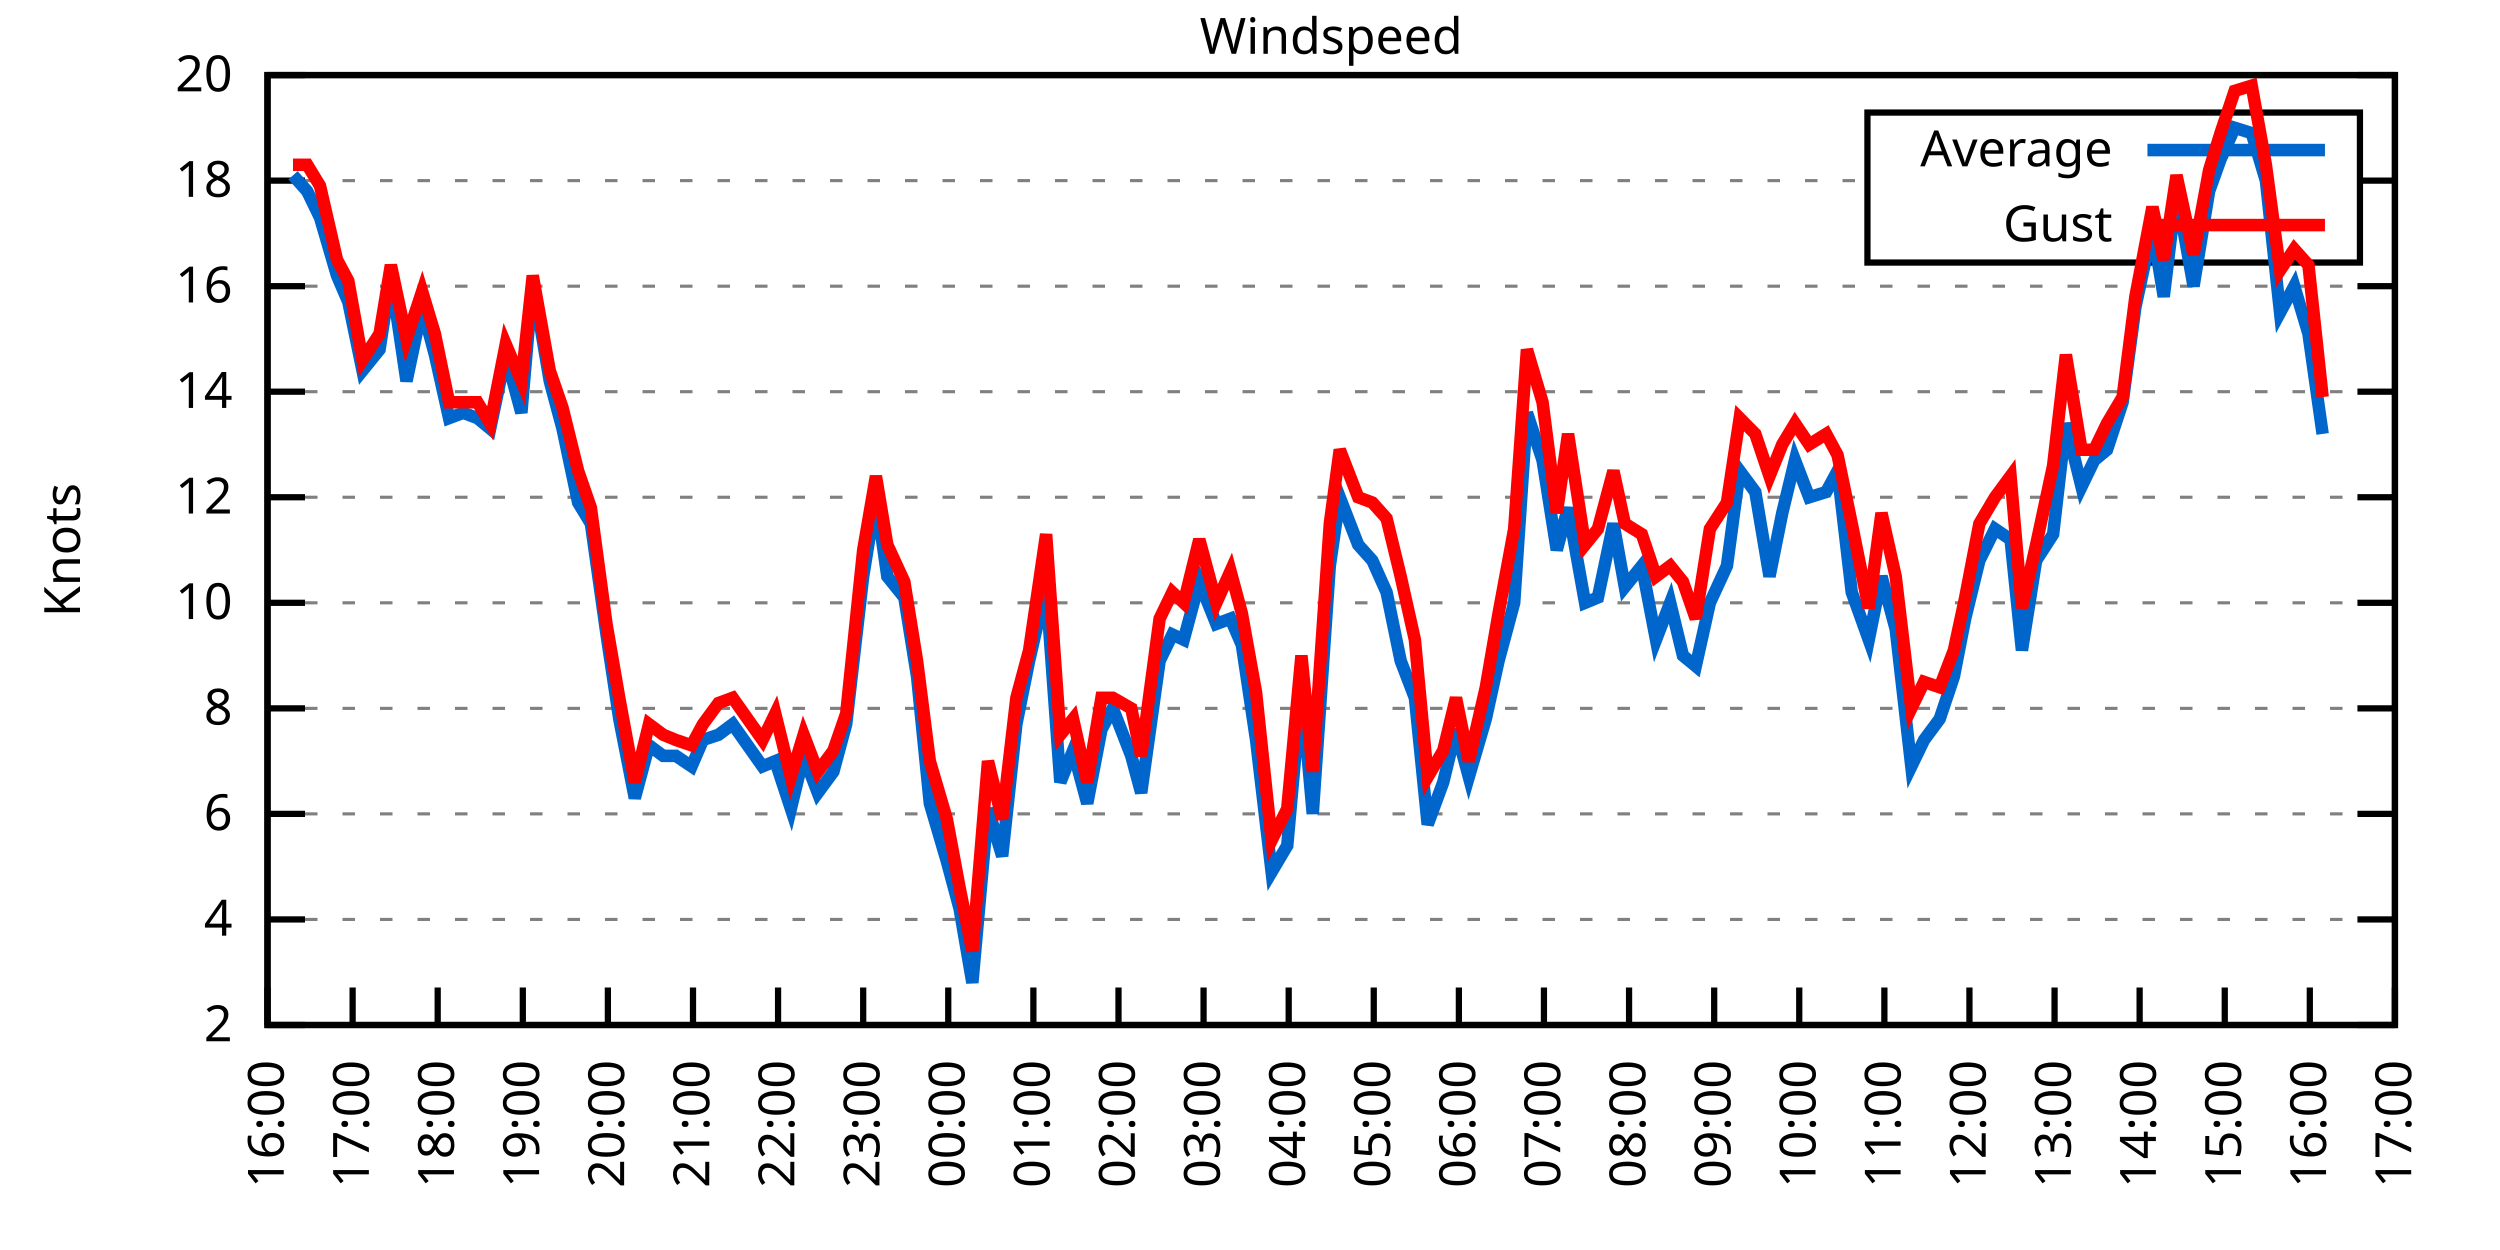
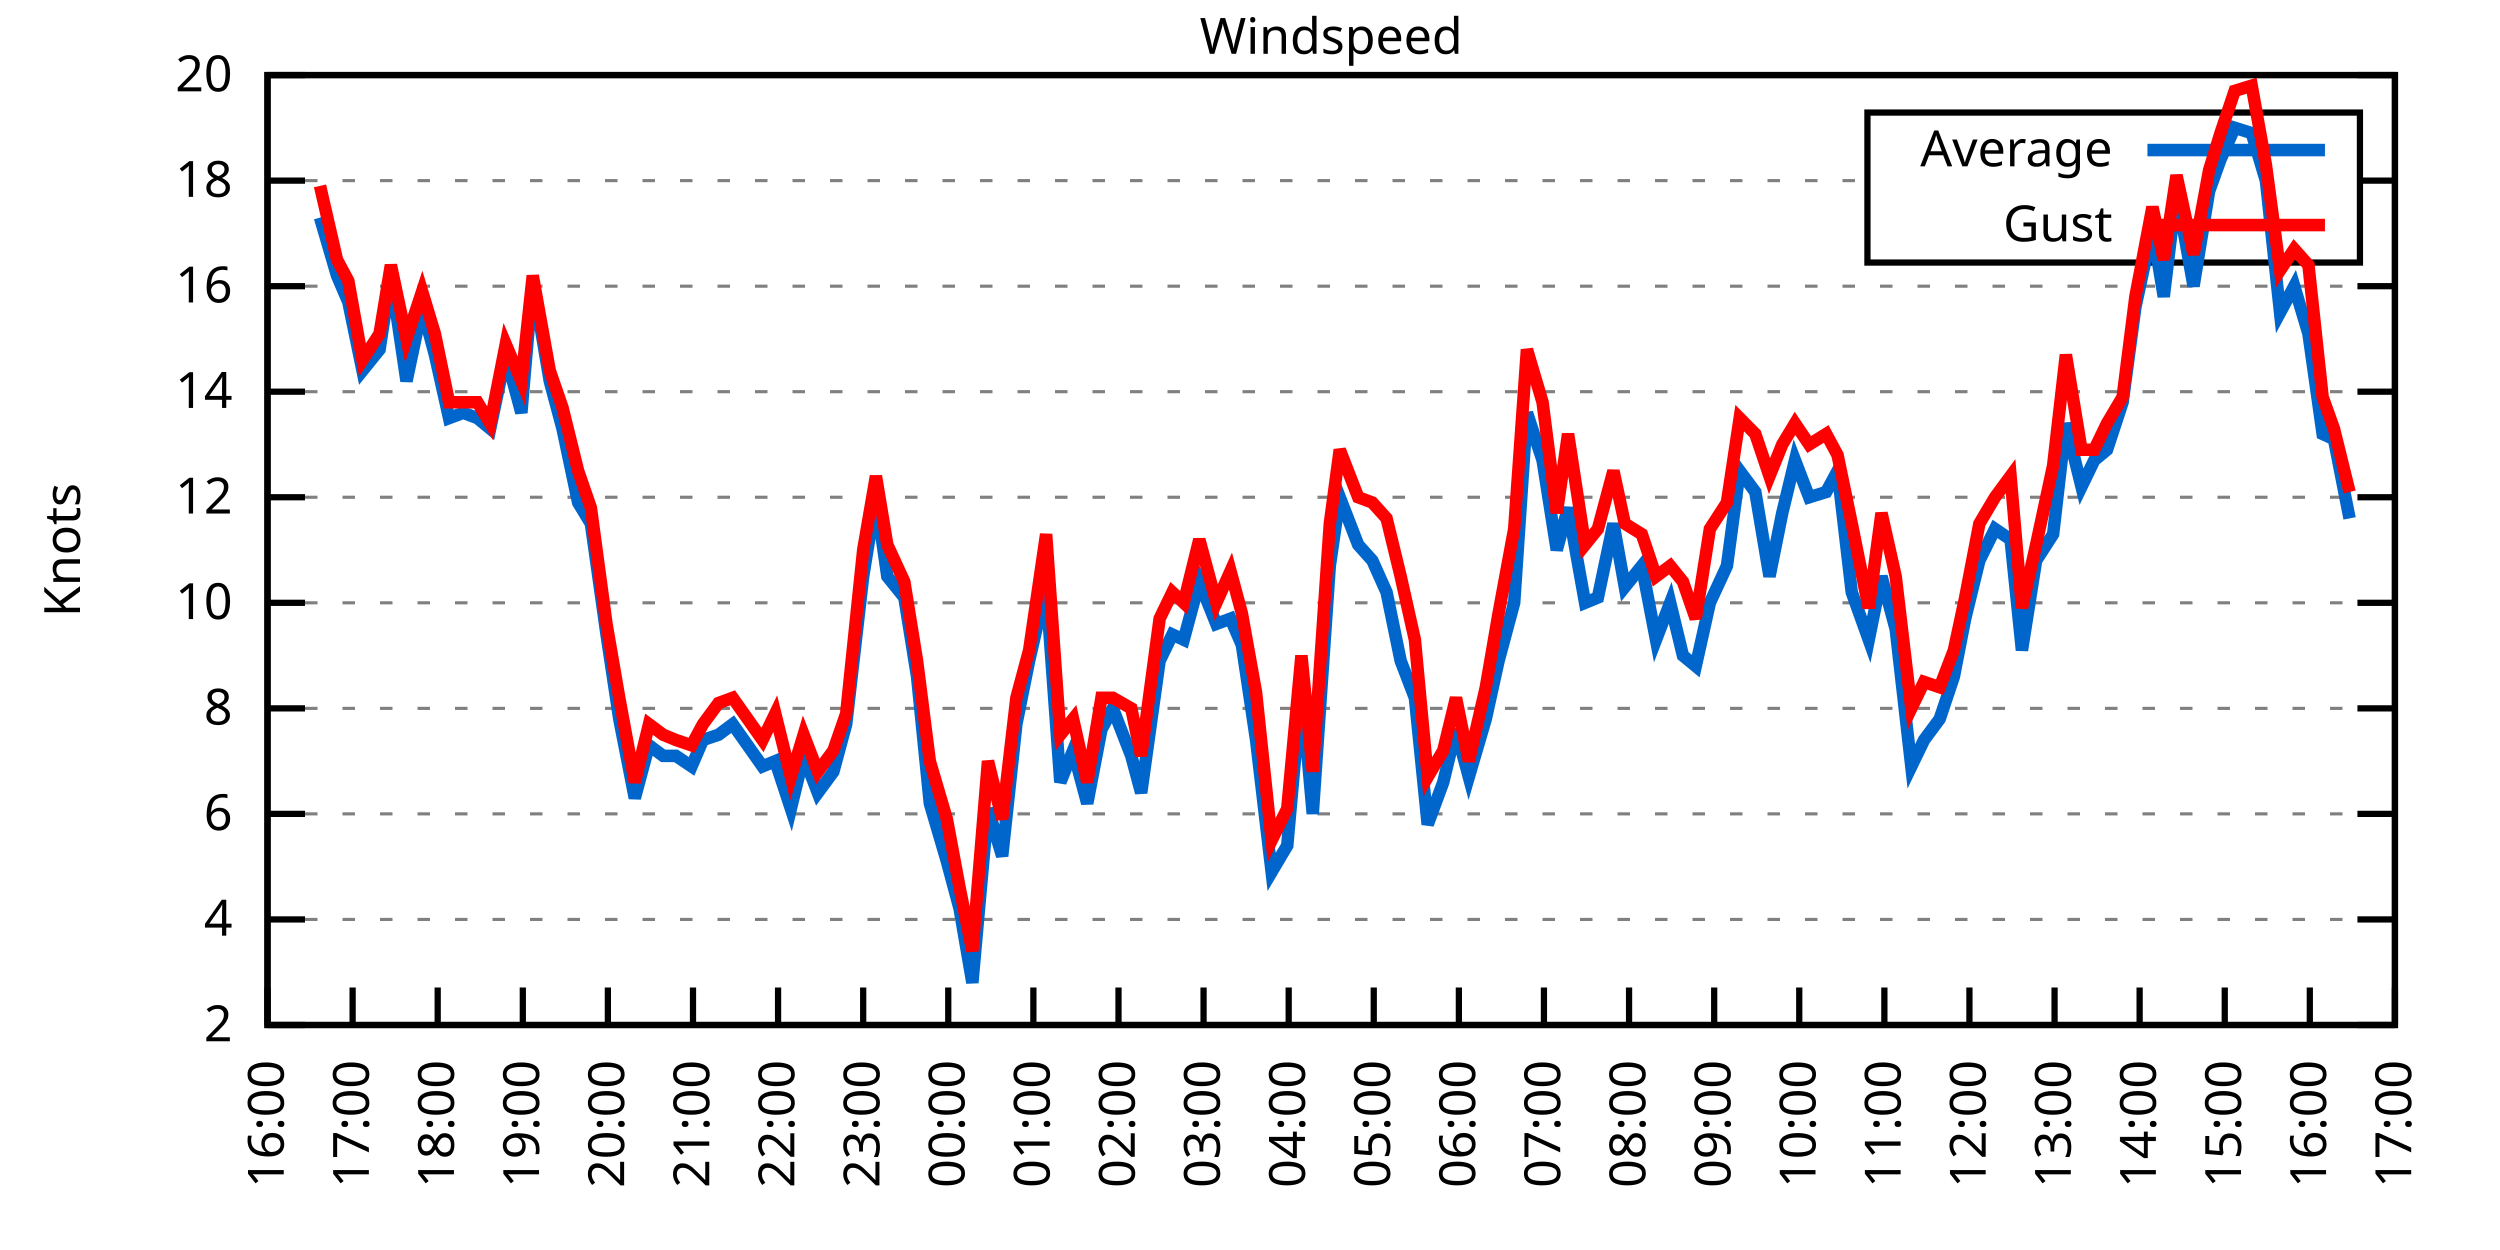
<svg xmlns="http://www.w3.org/2000/svg" xmlns:xlink="http://www.w3.org/1999/xlink" width="400" height="200" viewBox="0 0 400 200">
  <g id="gnuplot_canvas">
    <rect x="0" y="0" width="400" height="200" fill="none" />
    <defs>
      <circle id="gpDot" r="0.5" stroke-width="0.5" stroke="currentColor" />
      <path id="gpPt0" stroke-width="0.333" stroke="currentColor" d="M-1,0 h2 M0,-1 v2" />
      <path id="gpPt1" stroke-width="0.333" stroke="currentColor" d="M-1,-1 L1,1 M1,-1 L-1,1" />
      <path id="gpPt2" stroke-width="0.333" stroke="currentColor" d="M-1,0 L1,0 M0,-1 L0,1 M-1,-1 L1,1 M-1,1 L1,-1" />
      <rect id="gpPt3" stroke-width="0.333" stroke="currentColor" x="-1" y="-1" width="2" height="2" />
      <rect id="gpPt4" stroke-width="0.333" stroke="currentColor" fill="currentColor" x="-1" y="-1" width="2" height="2" />
      <circle id="gpPt5" stroke-width="0.333" stroke="currentColor" cx="0" cy="0" r="1" />
      <use xlink:href="#gpPt5" id="gpPt6" fill="currentColor" stroke="none" />
      <path id="gpPt7" stroke-width="0.333" stroke="currentColor" d="M0,-1.33 L-1.33,0.67 L1.33,0.67 z" />
      <use xlink:href="#gpPt7" id="gpPt8" fill="currentColor" stroke="none" />
      <use xlink:href="#gpPt7" id="gpPt9" stroke="currentColor" transform="rotate(180)" />
      <use xlink:href="#gpPt9" id="gpPt10" fill="currentColor" stroke="none" />
      <use xlink:href="#gpPt3" id="gpPt11" stroke="currentColor" transform="rotate(45)" />
      <use xlink:href="#gpPt11" id="gpPt12" fill="currentColor" stroke="none" />
      <path id="gpPt13" stroke-width="0.333" stroke="currentColor" d="M0,1.330 L1.265,0.411 L0.782,-1.067 L-0.782,-1.076 L-1.265,0.411 z" />
      <use xlink:href="#gpPt13" id="gpPt14" fill="currentColor" stroke="none" />
      <filter id="textbox" filterUnits="objectBoundingBox" x="0" y="0" height="1" width="1">
        <feFlood flood-color="white" flood-opacity="1" result="bgnd" />
        <feComposite in="SourceGraphic" in2="bgnd" operator="atop" />
      </filter>
      <filter id="greybox" filterUnits="objectBoundingBox" x="0" y="0" height="1" width="1">
        <feFlood flood-color="lightgrey" flood-opacity="1" result="grey" />
        <feComposite in="SourceGraphic" in2="grey" operator="atop" />
      </filter>
    </defs>
    <g fill="none" color="white" stroke="currentColor" stroke-width="1.00" stroke-linecap="butt" stroke-linejoin="miter">
</g>
    <g fill="none" color="black" stroke="currentColor" stroke-width="1.00" stroke-linecap="butt" stroke-linejoin="miter">
      <g stroke="none" shape-rendering="crispEdges">
        <polygon fill="rgb(255, 255, 255)" points="42.80,164.00 383.18,164.00 383.18,12.02 42.80,12.02 " />
      </g>
    </g>
    <g fill="none" color="black" stroke="currentColor" stroke-width="1.00" stroke-linecap="butt" stroke-linejoin="miter">
</g>
    <g fill="none" color="black" stroke="black" stroke-width="0.50" stroke-linecap="butt" stroke-linejoin="miter">
</g>
    <g fill="none" color="gray" stroke="currentColor" stroke-width="0.50" stroke-linecap="butt" stroke-linejoin="miter">
      <path stroke="gray" stroke-dasharray="2,4" class="gridline" d="M42.80,164.00 L383.19,164.00  " />
    </g>
    <g fill="none" color="gray" stroke="gray" stroke-width="1.00" stroke-linecap="butt" stroke-linejoin="miter">
</g>
    <g fill="none" color="black" stroke="currentColor" stroke-width="1.00" stroke-linecap="butt" stroke-linejoin="miter">
      <path stroke="black" d="M42.80,164.00 L48.80,164.00 M383.19,164.00 L377.19,164.00  " />
      <g transform="translate(37.20,166.60)" stroke="none" fill="black" font-family="Sans" font-size="8.00" text-anchor="end">
        <text>
          <tspan font-family="Sans"> 2</tspan>
        </text>
      </g>
    </g>
    <g fill="none" color="black" stroke="currentColor" stroke-width="1.00" stroke-linecap="butt" stroke-linejoin="miter">
</g>
    <g fill="none" color="black" stroke="black" stroke-width="0.50" stroke-linecap="butt" stroke-linejoin="miter">
</g>
    <g fill="none" color="gray" stroke="currentColor" stroke-width="0.50" stroke-linecap="butt" stroke-linejoin="miter">
      <path stroke="gray" stroke-dasharray="2,4" class="gridline" d="M42.80,147.11 L383.19,147.11  " />
    </g>
    <g fill="none" color="gray" stroke="gray" stroke-width="1.00" stroke-linecap="butt" stroke-linejoin="miter">
</g>
    <g fill="none" color="black" stroke="currentColor" stroke-width="1.00" stroke-linecap="butt" stroke-linejoin="miter">
      <path stroke="black" d="M42.80,147.11 L48.80,147.11 M383.19,147.11 L377.19,147.11  " />
      <g transform="translate(37.20,149.71)" stroke="none" fill="black" font-family="Sans" font-size="8.00" text-anchor="end">
        <text>
          <tspan font-family="Sans"> 4</tspan>
        </text>
      </g>
    </g>
    <g fill="none" color="black" stroke="currentColor" stroke-width="1.00" stroke-linecap="butt" stroke-linejoin="miter">
</g>
    <g fill="none" color="black" stroke="black" stroke-width="0.50" stroke-linecap="butt" stroke-linejoin="miter">
</g>
    <g fill="none" color="gray" stroke="currentColor" stroke-width="0.50" stroke-linecap="butt" stroke-linejoin="miter">
      <path stroke="gray" stroke-dasharray="2,4" class="gridline" d="M42.80,130.22 L383.19,130.22  " />
    </g>
    <g fill="none" color="gray" stroke="gray" stroke-width="1.00" stroke-linecap="butt" stroke-linejoin="miter">
</g>
    <g fill="none" color="black" stroke="currentColor" stroke-width="1.00" stroke-linecap="butt" stroke-linejoin="miter">
      <path stroke="black" d="M42.80,130.22 L48.80,130.22 M383.19,130.22 L377.19,130.22  " />
      <g transform="translate(37.20,132.82)" stroke="none" fill="black" font-family="Sans" font-size="8.00" text-anchor="end">
        <text>
          <tspan font-family="Sans"> 6</tspan>
        </text>
      </g>
    </g>
    <g fill="none" color="black" stroke="currentColor" stroke-width="1.00" stroke-linecap="butt" stroke-linejoin="miter">
</g>
    <g fill="none" color="black" stroke="black" stroke-width="0.50" stroke-linecap="butt" stroke-linejoin="miter">
</g>
    <g fill="none" color="gray" stroke="currentColor" stroke-width="0.50" stroke-linecap="butt" stroke-linejoin="miter">
      <path stroke="gray" stroke-dasharray="2,4" class="gridline" d="M42.80,113.34 L383.19,113.34  " />
    </g>
    <g fill="none" color="gray" stroke="gray" stroke-width="1.00" stroke-linecap="butt" stroke-linejoin="miter">
</g>
    <g fill="none" color="black" stroke="currentColor" stroke-width="1.00" stroke-linecap="butt" stroke-linejoin="miter">
      <path stroke="black" d="M42.80,113.34 L48.80,113.34 M383.19,113.34 L377.19,113.34  " />
      <g transform="translate(37.20,115.94)" stroke="none" fill="black" font-family="Sans" font-size="8.00" text-anchor="end">
        <text>
          <tspan font-family="Sans"> 8</tspan>
        </text>
      </g>
    </g>
    <g fill="none" color="black" stroke="currentColor" stroke-width="1.00" stroke-linecap="butt" stroke-linejoin="miter">
</g>
    <g fill="none" color="black" stroke="black" stroke-width="0.50" stroke-linecap="butt" stroke-linejoin="miter">
</g>
    <g fill="none" color="gray" stroke="currentColor" stroke-width="0.50" stroke-linecap="butt" stroke-linejoin="miter">
      <path stroke="gray" stroke-dasharray="2,4" class="gridline" d="M42.80,96.45 L383.19,96.45  " />
    </g>
    <g fill="none" color="gray" stroke="gray" stroke-width="1.00" stroke-linecap="butt" stroke-linejoin="miter">
</g>
    <g fill="none" color="black" stroke="currentColor" stroke-width="1.00" stroke-linecap="butt" stroke-linejoin="miter">
      <path stroke="black" d="M42.80,96.45 L48.80,96.45 M383.19,96.45 L377.19,96.45  " />
      <g transform="translate(37.20,99.05)" stroke="none" fill="black" font-family="Sans" font-size="8.00" text-anchor="end">
        <text>
          <tspan font-family="Sans"> 10</tspan>
        </text>
      </g>
    </g>
    <g fill="none" color="black" stroke="currentColor" stroke-width="1.00" stroke-linecap="butt" stroke-linejoin="miter">
</g>
    <g fill="none" color="black" stroke="black" stroke-width="0.50" stroke-linecap="butt" stroke-linejoin="miter">
</g>
    <g fill="none" color="gray" stroke="currentColor" stroke-width="0.50" stroke-linecap="butt" stroke-linejoin="miter">
      <path stroke="gray" stroke-dasharray="2,4" class="gridline" d="M42.80,79.56 L383.19,79.56  " />
    </g>
    <g fill="none" color="gray" stroke="gray" stroke-width="1.00" stroke-linecap="butt" stroke-linejoin="miter">
</g>
    <g fill="none" color="black" stroke="currentColor" stroke-width="1.00" stroke-linecap="butt" stroke-linejoin="miter">
      <path stroke="black" d="M42.80,79.56 L48.80,79.56 M383.19,79.56 L377.19,79.56  " />
      <g transform="translate(37.20,82.16)" stroke="none" fill="black" font-family="Sans" font-size="8.00" text-anchor="end">
        <text>
          <tspan font-family="Sans"> 12</tspan>
        </text>
      </g>
    </g>
    <g fill="none" color="black" stroke="currentColor" stroke-width="1.00" stroke-linecap="butt" stroke-linejoin="miter">
</g>
    <g fill="none" color="black" stroke="black" stroke-width="0.50" stroke-linecap="butt" stroke-linejoin="miter">
</g>
    <g fill="none" color="gray" stroke="currentColor" stroke-width="0.50" stroke-linecap="butt" stroke-linejoin="miter">
      <path stroke="gray" stroke-dasharray="2,4" class="gridline" d="M42.80,62.67 L383.19,62.67  " />
    </g>
    <g fill="none" color="gray" stroke="gray" stroke-width="1.00" stroke-linecap="butt" stroke-linejoin="miter">
</g>
    <g fill="none" color="black" stroke="currentColor" stroke-width="1.00" stroke-linecap="butt" stroke-linejoin="miter">
      <path stroke="black" d="M42.80,62.67 L48.80,62.67 M383.19,62.67 L377.19,62.67  " />
      <g transform="translate(37.20,65.27)" stroke="none" fill="black" font-family="Sans" font-size="8.00" text-anchor="end">
        <text>
          <tspan font-family="Sans"> 14</tspan>
        </text>
      </g>
    </g>
    <g fill="none" color="black" stroke="currentColor" stroke-width="1.00" stroke-linecap="butt" stroke-linejoin="miter">
</g>
    <g fill="none" color="black" stroke="black" stroke-width="0.50" stroke-linecap="butt" stroke-linejoin="miter">
</g>
    <g fill="none" color="gray" stroke="currentColor" stroke-width="0.50" stroke-linecap="butt" stroke-linejoin="miter">
      <path stroke="gray" stroke-dasharray="2,4" class="gridline" d="M42.80,45.79 L383.19,45.79  " />
    </g>
    <g fill="none" color="gray" stroke="gray" stroke-width="1.00" stroke-linecap="butt" stroke-linejoin="miter">
</g>
    <g fill="none" color="black" stroke="currentColor" stroke-width="1.00" stroke-linecap="butt" stroke-linejoin="miter">
      <path stroke="black" d="M42.80,45.79 L48.80,45.79 M383.19,45.79 L377.19,45.79  " />
      <g transform="translate(37.20,48.39)" stroke="none" fill="black" font-family="Sans" font-size="8.00" text-anchor="end">
        <text>
          <tspan font-family="Sans"> 16</tspan>
        </text>
      </g>
    </g>
    <g fill="none" color="black" stroke="currentColor" stroke-width="1.00" stroke-linecap="butt" stroke-linejoin="miter">
</g>
    <g fill="none" color="black" stroke="black" stroke-width="0.50" stroke-linecap="butt" stroke-linejoin="miter">
</g>
    <g fill="none" color="gray" stroke="currentColor" stroke-width="0.50" stroke-linecap="butt" stroke-linejoin="miter">
      <path stroke="gray" stroke-dasharray="2,4" class="gridline" d="M42.80,28.90 L298.79,28.90 M377.59,28.90 L383.19,28.90  " />
    </g>
    <g fill="none" color="gray" stroke="gray" stroke-width="1.00" stroke-linecap="butt" stroke-linejoin="miter">
</g>
    <g fill="none" color="black" stroke="currentColor" stroke-width="1.00" stroke-linecap="butt" stroke-linejoin="miter">
      <path stroke="black" d="M42.80,28.90 L48.80,28.90 M383.19,28.90 L377.19,28.90  " />
      <g transform="translate(37.20,31.50)" stroke="none" fill="black" font-family="Sans" font-size="8.00" text-anchor="end">
        <text>
          <tspan font-family="Sans"> 18</tspan>
        </text>
      </g>
    </g>
    <g fill="none" color="black" stroke="currentColor" stroke-width="1.00" stroke-linecap="butt" stroke-linejoin="miter">
</g>
    <g fill="none" color="black" stroke="black" stroke-width="0.50" stroke-linecap="butt" stroke-linejoin="miter">
</g>
    <g fill="none" color="gray" stroke="currentColor" stroke-width="0.50" stroke-linecap="butt" stroke-linejoin="miter">
      <path stroke="gray" stroke-dasharray="2,4" class="gridline" d="M42.80,12.01 L383.19,12.01  " />
    </g>
    <g fill="none" color="gray" stroke="gray" stroke-width="1.00" stroke-linecap="butt" stroke-linejoin="miter">
</g>
    <g fill="none" color="black" stroke="currentColor" stroke-width="1.00" stroke-linecap="butt" stroke-linejoin="miter">
      <path stroke="black" d="M42.80,12.01 L48.80,12.01 M383.19,12.01 L377.19,12.01  " />
      <g transform="translate(37.20,14.61)" stroke="none" fill="black" font-family="Sans" font-size="8.00" text-anchor="end">
        <text>
          <tspan font-family="Sans"> 20</tspan>
        </text>
      </g>
    </g>
    <g fill="none" color="black" stroke="currentColor" stroke-width="1.00" stroke-linecap="butt" stroke-linejoin="miter">
      <path stroke="black" d="M42.80,164.00 L42.80,158.00  " />
      <g transform="translate(45.40,169.60) rotate(270.00)" stroke="none" fill="black" font-family="Sans" font-size="8.00" text-anchor="end">
        <text>
          <tspan font-family="Sans">16:00</tspan>
        </text>
      </g>
    </g>
    <g fill="none" color="black" stroke="currentColor" stroke-width="1.00" stroke-linecap="butt" stroke-linejoin="miter">
      <path stroke="black" d="M56.42,164.00 L56.42,158.00  " />
      <g transform="translate(59.02,169.60) rotate(270.00)" stroke="none" fill="black" font-family="Sans" font-size="8.00" text-anchor="end">
        <text>
          <tspan font-family="Sans">17:00</tspan>
        </text>
      </g>
    </g>
    <g fill="none" color="black" stroke="currentColor" stroke-width="1.00" stroke-linecap="butt" stroke-linejoin="miter">
      <path stroke="black" d="M70.03,164.00 L70.03,158.00  " />
      <g transform="translate(72.63,169.60) rotate(270.00)" stroke="none" fill="black" font-family="Sans" font-size="8.00" text-anchor="end">
        <text>
          <tspan font-family="Sans">18:00</tspan>
        </text>
      </g>
    </g>
    <g fill="none" color="black" stroke="currentColor" stroke-width="1.00" stroke-linecap="butt" stroke-linejoin="miter">
      <path stroke="black" d="M83.65,164.00 L83.65,158.00  " />
      <g transform="translate(86.25,169.60) rotate(270.00)" stroke="none" fill="black" font-family="Sans" font-size="8.00" text-anchor="end">
        <text>
          <tspan font-family="Sans">19:00</tspan>
        </text>
      </g>
    </g>
    <g fill="none" color="black" stroke="currentColor" stroke-width="1.00" stroke-linecap="butt" stroke-linejoin="miter">
      <path stroke="black" d="M97.26,164.00 L97.26,158.00  " />
      <g transform="translate(99.86,169.60) rotate(270.00)" stroke="none" fill="black" font-family="Sans" font-size="8.00" text-anchor="end">
        <text>
          <tspan font-family="Sans">20:00</tspan>
        </text>
      </g>
    </g>
    <g fill="none" color="black" stroke="currentColor" stroke-width="1.00" stroke-linecap="butt" stroke-linejoin="miter">
      <path stroke="black" d="M110.88,164.00 L110.88,158.00  " />
      <g transform="translate(113.48,169.60) rotate(270.00)" stroke="none" fill="black" font-family="Sans" font-size="8.00" text-anchor="end">
        <text>
          <tspan font-family="Sans">21:00</tspan>
        </text>
      </g>
    </g>
    <g fill="none" color="black" stroke="currentColor" stroke-width="1.00" stroke-linecap="butt" stroke-linejoin="miter">
      <path stroke="black" d="M124.49,164.00 L124.49,158.00  " />
      <g transform="translate(127.09,169.60) rotate(270.00)" stroke="none" fill="black" font-family="Sans" font-size="8.00" text-anchor="end">
        <text>
          <tspan font-family="Sans">22:00</tspan>
        </text>
      </g>
    </g>
    <g fill="none" color="black" stroke="currentColor" stroke-width="1.00" stroke-linecap="butt" stroke-linejoin="miter">
      <path stroke="black" d="M138.11,164.00 L138.11,158.00  " />
      <g transform="translate(140.71,169.60) rotate(270.00)" stroke="none" fill="black" font-family="Sans" font-size="8.00" text-anchor="end">
        <text>
          <tspan font-family="Sans">23:00</tspan>
        </text>
      </g>
    </g>
    <g fill="none" color="black" stroke="currentColor" stroke-width="1.00" stroke-linecap="butt" stroke-linejoin="miter">
      <path stroke="black" d="M151.72,164.00 L151.72,158.00  " />
      <g transform="translate(154.32,169.60) rotate(270.00)" stroke="none" fill="black" font-family="Sans" font-size="8.00" text-anchor="end">
        <text>
          <tspan font-family="Sans">00:00</tspan>
        </text>
      </g>
    </g>
    <g fill="none" color="black" stroke="currentColor" stroke-width="1.00" stroke-linecap="butt" stroke-linejoin="miter">
      <path stroke="black" d="M165.34,164.00 L165.34,158.00  " />
      <g transform="translate(167.94,169.60) rotate(270.00)" stroke="none" fill="black" font-family="Sans" font-size="8.00" text-anchor="end">
        <text>
          <tspan font-family="Sans">01:00</tspan>
        </text>
      </g>
    </g>
    <g fill="none" color="black" stroke="currentColor" stroke-width="1.00" stroke-linecap="butt" stroke-linejoin="miter">
      <path stroke="black" d="M178.96,164.00 L178.96,158.00  " />
      <g transform="translate(181.56,169.60) rotate(270.00)" stroke="none" fill="black" font-family="Sans" font-size="8.00" text-anchor="end">
        <text>
          <tspan font-family="Sans">02:00</tspan>
        </text>
      </g>
    </g>
    <g fill="none" color="black" stroke="currentColor" stroke-width="1.00" stroke-linecap="butt" stroke-linejoin="miter">
      <path stroke="black" d="M192.57,164.00 L192.57,158.00  " />
      <g transform="translate(195.17,169.60) rotate(270.00)" stroke="none" fill="black" font-family="Sans" font-size="8.00" text-anchor="end">
        <text>
          <tspan font-family="Sans">03:00</tspan>
        </text>
      </g>
    </g>
    <g fill="none" color="black" stroke="currentColor" stroke-width="1.00" stroke-linecap="butt" stroke-linejoin="miter">
      <path stroke="black" d="M206.19,164.00 L206.19,158.00  " />
      <g transform="translate(208.79,169.60) rotate(270.00)" stroke="none" fill="black" font-family="Sans" font-size="8.00" text-anchor="end">
        <text>
          <tspan font-family="Sans">04:00</tspan>
        </text>
      </g>
    </g>
    <g fill="none" color="black" stroke="currentColor" stroke-width="1.00" stroke-linecap="butt" stroke-linejoin="miter">
      <path stroke="black" d="M219.80,164.00 L219.80,158.00  " />
      <g transform="translate(222.40,169.60) rotate(270.00)" stroke="none" fill="black" font-family="Sans" font-size="8.00" text-anchor="end">
        <text>
          <tspan font-family="Sans">05:00</tspan>
        </text>
      </g>
    </g>
    <g fill="none" color="black" stroke="currentColor" stroke-width="1.00" stroke-linecap="butt" stroke-linejoin="miter">
      <path stroke="black" d="M233.42,164.00 L233.42,158.00  " />
      <g transform="translate(236.02,169.60) rotate(270.00)" stroke="none" fill="black" font-family="Sans" font-size="8.00" text-anchor="end">
        <text>
          <tspan font-family="Sans">06:00</tspan>
        </text>
      </g>
    </g>
    <g fill="none" color="black" stroke="currentColor" stroke-width="1.00" stroke-linecap="butt" stroke-linejoin="miter">
      <path stroke="black" d="M247.03,164.00 L247.03,158.00  " />
      <g transform="translate(249.63,169.60) rotate(270.00)" stroke="none" fill="black" font-family="Sans" font-size="8.00" text-anchor="end">
        <text>
          <tspan font-family="Sans">07:00</tspan>
        </text>
      </g>
    </g>
    <g fill="none" color="black" stroke="currentColor" stroke-width="1.00" stroke-linecap="butt" stroke-linejoin="miter">
      <path stroke="black" d="M260.65,164.00 L260.65,158.00  " />
      <g transform="translate(263.25,169.60) rotate(270.00)" stroke="none" fill="black" font-family="Sans" font-size="8.00" text-anchor="end">
        <text>
          <tspan font-family="Sans">08:00</tspan>
        </text>
      </g>
    </g>
    <g fill="none" color="black" stroke="currentColor" stroke-width="1.00" stroke-linecap="butt" stroke-linejoin="miter">
      <path stroke="black" d="M274.27,164.00 L274.27,158.00  " />
      <g transform="translate(276.87,169.60) rotate(270.00)" stroke="none" fill="black" font-family="Sans" font-size="8.00" text-anchor="end">
        <text>
          <tspan font-family="Sans">09:00</tspan>
        </text>
      </g>
    </g>
    <g fill="none" color="black" stroke="currentColor" stroke-width="1.00" stroke-linecap="butt" stroke-linejoin="miter">
      <path stroke="black" d="M287.88,164.00 L287.88,158.00  " />
      <g transform="translate(290.48,169.60) rotate(270.00)" stroke="none" fill="black" font-family="Sans" font-size="8.00" text-anchor="end">
        <text>
          <tspan font-family="Sans">10:00</tspan>
        </text>
      </g>
    </g>
    <g fill="none" color="black" stroke="currentColor" stroke-width="1.00" stroke-linecap="butt" stroke-linejoin="miter">
      <path stroke="black" d="M301.50,164.00 L301.50,158.00  " />
      <g transform="translate(304.10,169.60) rotate(270.00)" stroke="none" fill="black" font-family="Sans" font-size="8.00" text-anchor="end">
        <text>
          <tspan font-family="Sans">11:00</tspan>
        </text>
      </g>
    </g>
    <g fill="none" color="black" stroke="currentColor" stroke-width="1.00" stroke-linecap="butt" stroke-linejoin="miter">
      <path stroke="black" d="M315.11,164.00 L315.11,158.00  " />
      <g transform="translate(317.71,169.60) rotate(270.00)" stroke="none" fill="black" font-family="Sans" font-size="8.00" text-anchor="end">
        <text>
          <tspan font-family="Sans">12:00</tspan>
        </text>
      </g>
    </g>
    <g fill="none" color="black" stroke="currentColor" stroke-width="1.00" stroke-linecap="butt" stroke-linejoin="miter">
      <path stroke="black" d="M328.73,164.00 L328.73,158.00  " />
      <g transform="translate(331.33,169.60) rotate(270.00)" stroke="none" fill="black" font-family="Sans" font-size="8.00" text-anchor="end">
        <text>
          <tspan font-family="Sans">13:00</tspan>
        </text>
      </g>
    </g>
    <g fill="none" color="black" stroke="currentColor" stroke-width="1.00" stroke-linecap="butt" stroke-linejoin="miter">
      <path stroke="black" d="M342.34,164.00 L342.34,158.00  " />
      <g transform="translate(344.94,169.60) rotate(270.00)" stroke="none" fill="black" font-family="Sans" font-size="8.00" text-anchor="end">
        <text>
          <tspan font-family="Sans">14:00</tspan>
        </text>
      </g>
    </g>
    <g fill="none" color="black" stroke="currentColor" stroke-width="1.00" stroke-linecap="butt" stroke-linejoin="miter">
      <path stroke="black" d="M355.96,164.00 L355.96,158.00  " />
      <g transform="translate(358.56,169.60) rotate(270.00)" stroke="none" fill="black" font-family="Sans" font-size="8.00" text-anchor="end">
        <text>
          <tspan font-family="Sans">15:00</tspan>
        </text>
      </g>
    </g>
    <g fill="none" color="black" stroke="currentColor" stroke-width="1.00" stroke-linecap="butt" stroke-linejoin="miter">
      <path stroke="black" d="M369.57,164.00 L369.57,158.00  " />
      <g transform="translate(372.17,169.60) rotate(270.00)" stroke="none" fill="black" font-family="Sans" font-size="8.00" text-anchor="end">
        <text>
          <tspan font-family="Sans">16:00</tspan>
        </text>
      </g>
    </g>
    <g fill="none" color="black" stroke="currentColor" stroke-width="1.00" stroke-linecap="butt" stroke-linejoin="miter">
      <path stroke="black" d="M383.19,164.00 L383.19,158.00  " />
      <g transform="translate(385.79,169.60) rotate(270.00)" stroke="none" fill="black" font-family="Sans" font-size="8.00" text-anchor="end">
        <text>
          <tspan font-family="Sans">17:00</tspan>
        </text>
      </g>
    </g>
    <g fill="none" color="black" stroke="currentColor" stroke-width="1.00" stroke-linecap="butt" stroke-linejoin="miter">
</g>
    <g fill="none" color="black" stroke="currentColor" stroke-width="1.00" stroke-linecap="butt" stroke-linejoin="miter">
      <path stroke="black" d="M42.80,12.01 L42.80,164.00 L383.19,164.00 L383.19,12.01 L42.80,12.01 Z  " />
    </g>
    <g fill="none" color="black" stroke="currentColor" stroke-width="1.00" stroke-linecap="butt" stroke-linejoin="miter">
</g>
    <g fill="none" color="black" stroke="currentColor" stroke-width="1.00" stroke-linecap="butt" stroke-linejoin="miter">
      <path stroke="black" d="M298.79,42.01 L298.79,18.01 L377.59,18.01 L377.59,42.01 L298.79,42.01 Z  " />
    </g>
    <g id="Windspeed_plot_1">
      <g fill="none" color="white" stroke="black" stroke-width="2.00" stroke-linecap="butt" stroke-linejoin="miter">
</g>
      <g fill="none" color="black" stroke="currentColor" stroke-width="2.00" stroke-linecap="butt" stroke-linejoin="miter">
        <g transform="translate(337.99,26.61)" stroke="none" fill="black" font-family="Sans" font-size="8.00" text-anchor="end">
          <text>
            <tspan font-family="Sans">Average</tspan>
          </text>
        </g>
      </g>
      <g fill="none" color="black" stroke="currentColor" stroke-width="2.00" stroke-linecap="butt" stroke-linejoin="miter">
-         <path stroke="rgb(  0, 102, 204)" d="M343.59,24.01 L371.99,24.01 M46.88,28.05 L49.15,30.59 L51.20,34.81 L53.92,44.10 L55.73,48.32 L58.00,59.30   L60.73,55.92 L62.54,44.10 L65.04,60.98 L67.54,49.16 L69.58,56.76 L71.85,66.90 L74.12,66.05 L76.39,66.90   L78.43,68.58 L80.92,56.76 L83.42,66.05 L85.24,44.94 L87.96,60.98 L90.00,68.58 L92.50,80.41 L94.54,83.78   L97.04,101.52 L99.08,115.03 L101.57,127.69 L103.84,119.25 L106.11,120.94 L108.15,120.94 L110.65,122.62 L112.47,118.40   L114.96,117.56 L117.23,115.87 L122.00,122.62 L124.04,121.78 L126.54,129.38 L128.58,120.94 L130.85,126.85 L133.34,123.47   L135.39,115.87 L138.11,92.23 L140.15,79.56 L141.97,92.23 L144.69,95.60 L146.73,108.27 L148.77,128.54 L151.50,137.82   L153.54,145.42 L155.58,157.24 L158.08,129.38 L160.35,136.98 L162.62,115.87 L164.66,105.74 L167.38,93.92 L169.65,125.16   L171.69,120.09 L173.96,128.54 L176.23,116.71 L178.05,113.34 L181.00,120.94 L182.59,126.85 L185.54,105.74 L187.58,101.52   L189.39,102.36 L191.89,93.07 L194.61,99.83 L196.88,98.98 L198.70,103.20 L200.97,118.40 L203.46,139.51 L205.96,135.29   L208.23,109.96 L210.04,130.22 L212.77,90.54 L214.36,79.56 L217.31,87.16 L219.58,89.69 L221.85,94.76 L224.11,105.74   L226.38,111.65 L228.43,131.91 L230.92,125.16 L232.96,116.71 L235.01,124.31 L237.73,115.03 L239.77,105.74 L242.27,96.45   L244.31,66.05 L246.81,73.65 L249.08,88.00 L250.89,81.25 L253.61,96.45 L255.66,95.60 L258.15,83.78 L259.97,93.92   L262.69,90.54 L264.96,102.36 L267.23,96.45 L269.27,104.89 L271.32,106.58 L273.58,96.45 L276.31,90.54 L278.35,75.34   L280.85,78.72 L283.12,92.23 L285.16,82.09 L287.20,73.65 L289.47,79.56 L292.19,78.72 L294.01,75.34 L296.28,94.76   L299.00,102.36 L301.04,92.23 L303.31,100.67 L305.81,122.62 L307.85,118.40 L310.35,115.03 L312.62,108.27 L314.43,98.98   L316.70,89.69 L319.20,84.63 L321.69,86.32 L323.51,104.05 L325.78,89.69 L328.50,85.47 L330.54,67.74 L333.04,77.87   L335.08,73.65 L337.12,71.96 L339.62,64.36 L341.66,49.16 L344.39,36.50 L346.20,47.47 L348.24,30.59 L350.97,45.79   L353.46,30.59 L355.28,25.52 L357.55,20.45 L360.27,21.30 L362.54,28.90 L364.81,50.01 L367.08,45.79 L369.35,53.39   L371.62,69.43  " />
+         <path stroke="rgb(  0, 102, 204)" d="M343.59,24.01 L371.99,24.01 M51.20,34.81 L53.92,44.10 L55.73,48.32 L58.00,59.30 L60.73,55.92 L62.54,44.10   L65.04,60.98 L67.54,49.16 L69.58,56.76 L71.85,66.90 L74.12,66.05 L76.39,66.90 L78.43,68.58 L80.92,56.76   L83.42,66.05 L85.24,44.94 L87.96,60.98 L90.00,68.58 L92.50,80.41 L94.54,83.78 L97.04,101.52 L99.08,115.03   L101.57,127.69 L103.84,119.25 L106.11,120.94 L108.15,120.94 L110.65,122.62 L112.47,118.40 L114.96,117.56 L117.23,115.87   L122.00,122.62 L124.04,121.78 L126.54,129.38 L128.58,120.94 L130.85,126.85 L133.34,123.47 L135.39,115.87 L138.11,92.23   L140.15,79.56 L141.97,92.23 L144.69,95.60 L146.73,108.27 L148.77,128.54 L151.50,137.82 L153.54,145.42 L155.58,157.24   L158.08,129.38 L160.35,136.98 L162.62,115.87 L164.66,105.74 L167.38,93.92 L169.65,125.16 L171.69,120.09 L173.96,128.54   L176.23,116.71 L178.05,113.34 L181.00,120.94 L182.59,126.85 L185.54,105.74 L187.58,101.52 L189.39,102.36 L191.89,93.07   L194.61,99.83 L196.88,98.98 L198.70,103.20 L200.97,118.40 L203.46,139.51 L205.96,135.29 L208.23,109.96 L210.04,130.22   L212.77,90.54 L214.36,79.56 L217.31,87.16 L219.58,89.69 L221.85,94.76 L224.11,105.74 L226.38,111.65 L228.43,131.91   L230.92,125.16 L232.96,116.71 L235.01,124.31 L237.73,115.03 L239.77,105.74 L242.27,96.45 L244.31,66.05 L246.81,73.65   L249.08,88.00 L250.89,81.25 L253.61,96.45 L255.66,95.60 L258.15,83.78 L259.97,93.92 L262.69,90.54 L264.96,102.36   L267.23,96.45 L269.27,104.89 L271.32,106.58 L273.58,96.45 L276.31,90.54 L278.35,75.34 L280.85,78.72 L283.12,92.23   L285.16,82.09 L287.20,73.65 L289.47,79.56 L292.19,78.72 L294.01,75.34 L296.28,94.76 L299.00,102.36 L301.04,92.23   L303.31,100.67 L305.81,122.62 L307.85,118.40 L310.35,115.03 L312.62,108.27 L314.43,98.98 L316.70,89.69 L319.20,84.63   L321.69,86.32 L323.51,104.05 L325.78,89.69 L328.50,85.47 L330.54,67.74 L333.04,77.87 L335.08,73.65 L337.12,71.96   L339.62,64.36 L341.66,49.16 L344.39,36.50 L346.20,47.47 L348.24,30.59 L350.97,45.79 L353.46,30.59 L355.28,25.52   L357.55,20.45 L360.27,21.30 L362.54,28.90 L364.81,50.01 L367.08,45.79 L369.35,53.39 L371.62,69.43 L373.43,70.27   L375.93,82.94  " />
      </g>
    </g>
    <g id="Windspeed_plot_2">
      <g fill="none" color="black" stroke="currentColor" stroke-width="2.00" stroke-linecap="butt" stroke-linejoin="miter">
        <g transform="translate(337.99,38.61)" stroke="none" fill="black" font-family="Sans" font-size="8.00" text-anchor="end">
          <text>
            <tspan font-family="Sans">Gust</tspan>
          </text>
        </g>
      </g>
      <g fill="none" color="black" stroke="currentColor" stroke-width="2.00" stroke-linecap="butt" stroke-linejoin="miter">
-         <path stroke="rgb(255,   0,   0)" d="M343.59,36.01 L371.99,36.01 M46.88,26.36 L49.15,26.36 L51.20,29.74 L53.92,41.56 L55.73,44.94 L58.00,57.61   L60.73,53.39 L62.54,42.41 L65.04,54.23 L67.54,46.63 L69.58,53.39 L71.85,64.36 L74.12,64.36 L76.39,64.36   L78.43,67.74 L80.92,55.07 L83.42,60.98 L85.24,44.10 L87.96,59.30 L90.00,65.21 L92.50,75.34 L94.54,81.25   L97.04,99.83 L99.08,111.65 L101.57,125.16 L103.84,115.87 L106.11,117.56 L108.15,118.40 L110.65,119.25 L112.47,115.87   L114.96,112.49 L117.23,111.65 L122.00,118.40 L124.04,114.18 L126.54,124.31 L128.58,117.56 L130.85,123.47 L133.34,120.09   L135.39,114.18 L138.11,88.00 L140.15,76.18 L141.97,87.16 L144.69,93.07 L146.73,105.74 L148.77,121.78 L151.50,131.07   L153.54,142.05 L155.58,152.18 L158.08,121.78 L160.35,131.07 L162.62,111.65 L164.66,104.05 L167.38,85.47 L169.65,117.56   L171.69,115.03 L173.96,125.16 L176.23,111.65 L178.05,111.65 L181.00,113.34 L182.59,120.94 L185.54,98.98 L187.58,94.76   L189.39,96.45 L191.89,86.32 L194.61,96.45 L196.88,91.38 L198.70,98.14 L200.97,110.80 L203.46,134.45 L205.96,129.38   L208.23,104.89 L210.04,123.47 L212.77,83.78 L214.36,71.96 L217.31,79.56 L219.58,80.41 L221.85,82.94 L224.11,92.23   L226.38,102.36 L228.43,124.31 L230.92,120.09 L232.96,111.65 L235.01,121.78 L237.73,109.96 L239.77,98.14 L242.27,84.63   L244.31,55.92 L246.81,64.36 L249.08,82.09 L250.89,69.43 L253.61,87.16 L255.66,84.63 L258.15,75.34 L259.97,83.78   L262.69,85.47 L264.96,92.23 L267.23,90.54 L269.27,93.07 L271.32,98.98 L273.58,84.63 L276.31,80.41 L278.35,66.90   L280.85,69.43 L283.12,76.18 L285.16,71.12 L287.20,67.74 L289.47,71.12 L292.19,69.43 L294.01,72.81 L296.28,83.78   L299.00,97.29 L301.04,82.09 L303.31,92.23 L305.81,113.34 L307.85,109.11 L310.35,109.96 L312.62,104.05 L314.43,95.60   L316.70,83.78 L319.20,79.56 L321.69,76.18 L323.51,97.29 L325.78,87.16 L328.50,74.49 L330.54,56.76 L333.04,71.96   L335.08,71.96 L337.12,67.74 L339.62,63.52 L341.66,47.47 L344.39,33.12 L346.20,41.56 L348.24,28.05 L350.97,40.72   L353.46,27.21 L355.28,21.30 L357.55,14.54 L360.27,13.70 L362.54,26.36 L364.81,43.25 L367.08,39.87 L369.35,42.41   L371.62,63.52  " />
+         <path stroke="rgb(255,   0,   0)" d="M343.59,36.01 L371.99,36.01 M51.20,29.74 L53.92,41.56 L55.73,44.94 L58.00,57.61 L60.73,53.39 L62.54,42.41   L65.04,54.23 L67.54,46.63 L69.58,53.39 L71.85,64.36 L74.12,64.36 L76.39,64.36 L78.43,67.74 L80.92,55.07   L83.42,60.98 L85.24,44.10 L87.96,59.30 L90.00,65.21 L92.50,75.34 L94.54,81.25 L97.04,99.83 L99.08,111.65   L101.57,125.16 L103.84,115.87 L106.11,117.56 L108.15,118.40 L110.65,119.25 L112.47,115.87 L114.96,112.49 L117.23,111.65   L122.00,118.40 L124.04,114.18 L126.54,124.31 L128.58,117.56 L130.85,123.47 L133.34,120.09 L135.39,114.18 L138.11,88.00   L140.15,76.18 L141.97,87.16 L144.69,93.07 L146.73,105.74 L148.77,121.78 L151.50,131.07 L153.54,142.05 L155.58,152.18   L158.08,121.78 L160.35,131.07 L162.62,111.65 L164.66,104.05 L167.38,85.47 L169.65,117.56 L171.69,115.03 L173.96,125.16   L176.23,111.65 L178.05,111.65 L181.00,113.34 L182.59,120.94 L185.54,98.98 L187.58,94.76 L189.39,96.45 L191.89,86.32   L194.61,96.45 L196.88,91.38 L198.70,98.14 L200.97,110.80 L203.46,134.45 L205.96,129.38 L208.23,104.89 L210.04,123.47   L212.77,83.78 L214.36,71.96 L217.31,79.56 L219.58,80.41 L221.85,82.94 L224.11,92.23 L226.38,102.36 L228.43,124.31   L230.92,120.09 L232.96,111.65 L235.01,121.78 L237.73,109.96 L239.77,98.14 L242.27,84.63 L244.31,55.92 L246.81,64.36   L249.08,82.09 L250.89,69.43 L253.61,87.16 L255.66,84.63 L258.15,75.34 L259.97,83.78 L262.69,85.47 L264.96,92.23   L267.23,90.54 L269.27,93.07 L271.32,98.98 L273.58,84.63 L276.31,80.41 L278.35,66.90 L280.85,69.43 L283.12,76.18   L285.16,71.12 L287.20,67.74 L289.47,71.12 L292.19,69.43 L294.01,72.81 L296.28,83.78 L299.00,97.29 L301.04,82.09   L303.31,92.23 L305.81,113.34 L307.85,109.11 L310.35,109.96 L312.62,104.05 L314.43,95.60 L316.70,83.78 L319.20,79.56   L321.69,76.18 L323.51,97.29 L325.78,87.16 L328.50,74.49 L330.54,56.76 L333.04,71.96 L335.08,71.96 L337.12,67.74   L339.62,63.52 L341.66,47.47 L344.39,33.12 L346.20,41.56 L348.24,28.05 L350.97,40.72 L353.46,27.21 L355.28,21.30   L357.55,14.54 L360.27,13.70 L362.54,26.36 L364.81,43.25 L367.08,39.87 L369.35,42.41 L371.62,63.52 L373.43,68.58   L375.93,78.72  " />
      </g>
    </g>
    <g fill="none" color="black" stroke="currentColor" stroke-width="2.00" stroke-linecap="butt" stroke-linejoin="miter">
</g>
    <g fill="none" color="black" stroke="black" stroke-width="1.00" stroke-linecap="butt" stroke-linejoin="miter">
</g>
    <g fill="none" color="black" stroke="currentColor" stroke-width="1.00" stroke-linecap="butt" stroke-linejoin="miter">
      <path stroke="black" d="M42.80,12.01 L42.80,164.00 L383.19,164.00 L383.19,12.01 L42.80,12.01 Z  " />
      <g transform="translate(12.80,88.01) rotate(270.00)" stroke="none" fill="black" font-family="Sans" font-size="8.00" text-anchor="middle">
        <text>
          <tspan font-family="Sans">Knots</tspan>
        </text>
      </g>
    </g>
    <g fill="none" color="black" stroke="currentColor" stroke-width="1.00" stroke-linecap="butt" stroke-linejoin="miter">
</g>
    <g fill="none" color="black" stroke="currentColor" stroke-width="1.00" stroke-linecap="butt" stroke-linejoin="miter">
      <g transform="translate(212.99,8.61)" stroke="none" fill="black" font-family="Sans" font-size="8.00" text-anchor="middle">
        <text>
          <tspan font-family="Sans">Windspeed</tspan>
        </text>
      </g>
    </g>
    <g fill="none" color="black" stroke="currentColor" stroke-width="1.00" stroke-linecap="butt" stroke-linejoin="miter">
</g>
  </g>
</svg>
